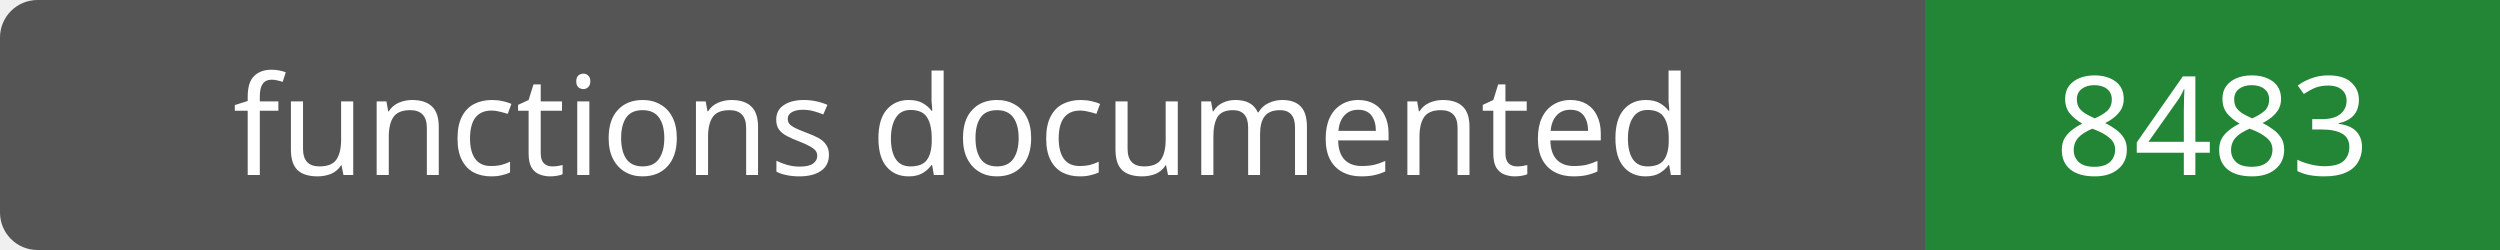
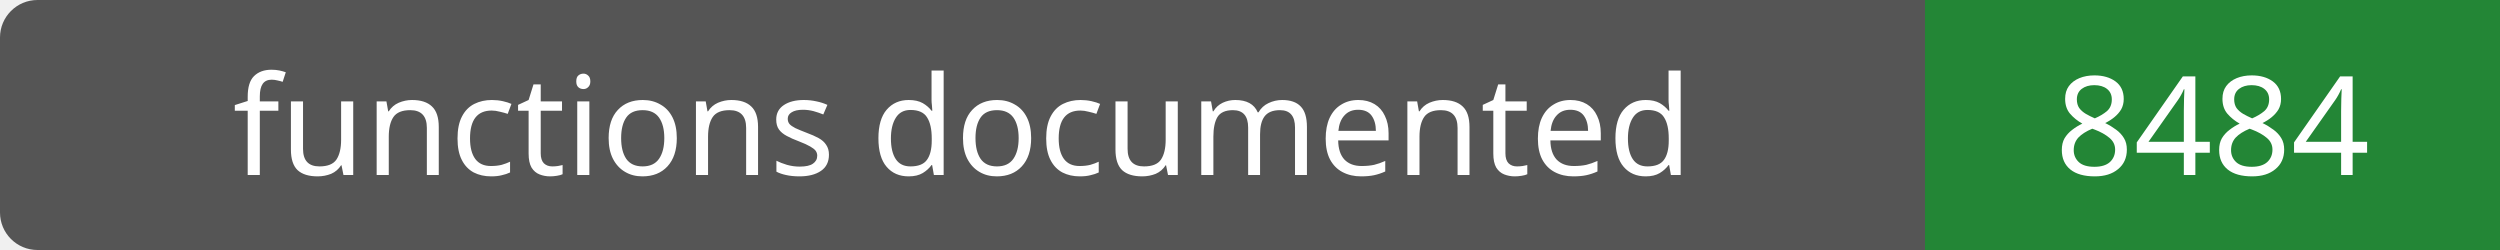
- <svg xmlns="http://www.w3.org/2000/svg" width="200" height="20" role="img" aria-label="functions documented: 8483">
+ <svg xmlns="http://www.w3.org/2000/svg" width="200" height="20" role="img" aria-label="functions documented: 8484">
  <rect width="200" height="20" rx="3" fill="#555" />
  <path fill="#238636" d="M154 0h46v20H154z" />
  <g fill="#fff" text-anchor="middle" font-family="Verdana,sans-serif" font-size="11">
    <text x="77.0" y="14">functions documented</text>
-     <text x="177.0" y="14">8483</text>
+     <text x="177.0" y="14">8484</text>
  </g>
</svg>
